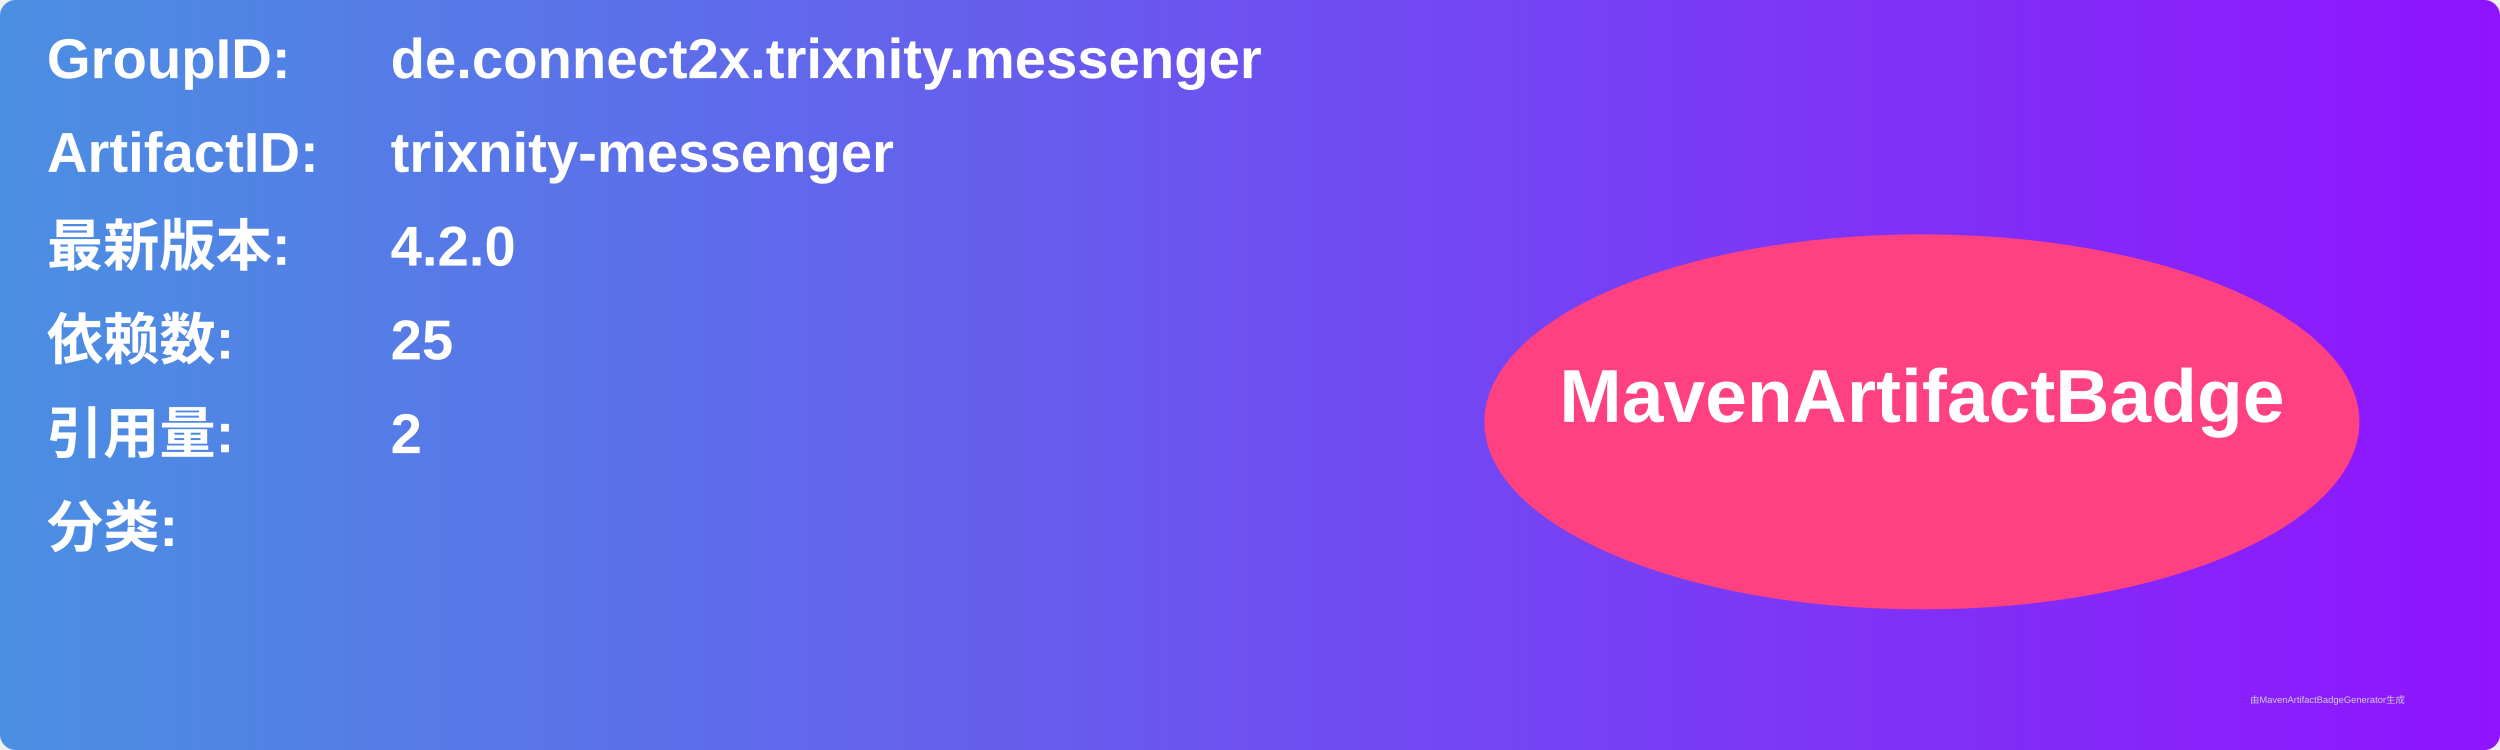
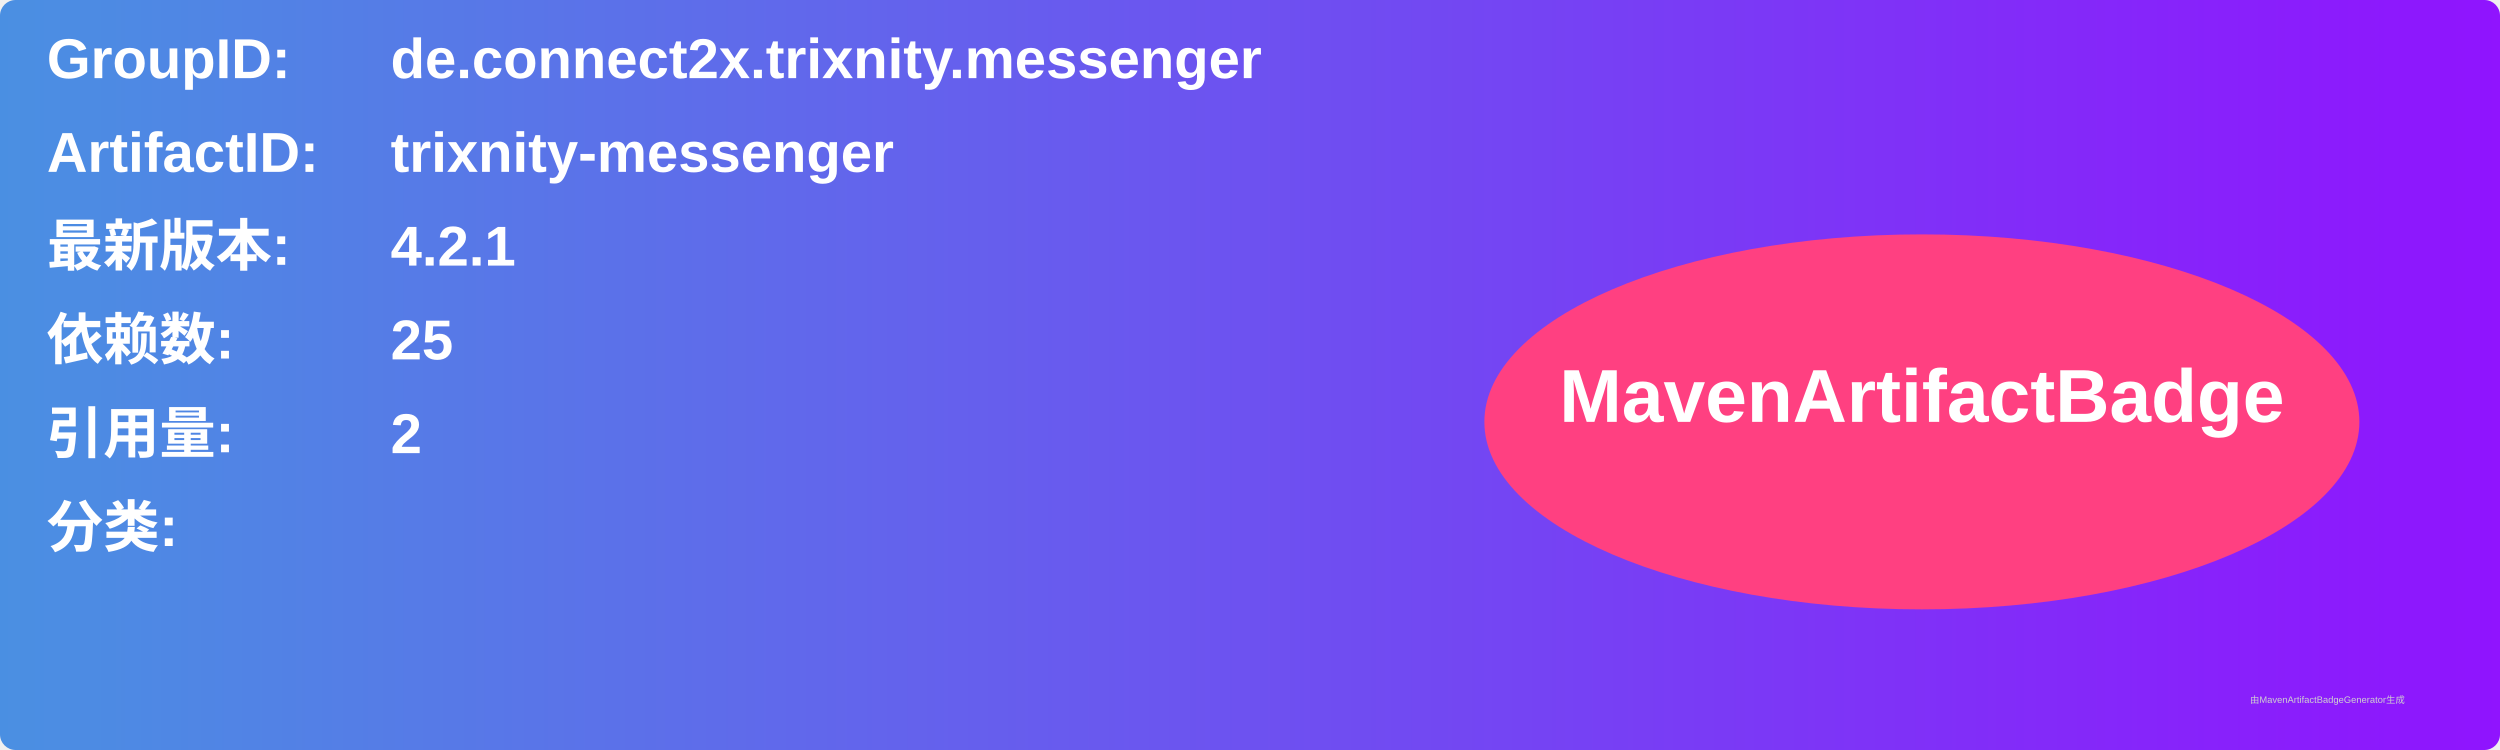
<svg xmlns="http://www.w3.org/2000/svg" width="800" height="240" viewBox="0 0 800 240">
  <linearGradient id="grad" x1="0%" y1="0%" x2="100%" y2="0%">
    <stop offset="0%" stop-color="#4a90e2" />
    <stop offset="100%" stop-color="#9013fe" />
  </linearGradient>
  <rect width="100%" height="100%" rx="5" ry="5" fill="url(#grad)" />
  <g transform="translate(15, 15)">
    <text x="0" y="10" font-family="Arial" font-size="18" fill="white" font-weight="bold" width="260">GroupID:</text>
    <text x="110" y="10" font-family="Arial" font-size="18" fill="white" font-weight="bold" width="460">de.connect2x.trixnity.messenger</text>
    <text x="0" y="40" font-family="Arial" font-size="18" fill="white" font-weight="bold" width="260">ArtifactID:</text>
    <text x="110" y="40" font-family="Arial" font-size="18" fill="white" font-weight="bold" width="460">trixnity-messenger</text>
    <text x="0" y="70" font-family="Arial" font-size="18" fill="white" font-weight="bold">最新版本:</text>
    <text x="110" y="70" font-family="Arial" font-size="18" fill="white" font-weight="bold">
-       <tspan font-weight="bold">4.2.0</tspan>
+       <tspan font-weight="bold">4.2.1</tspan>
    </text>
    <text x="0" y="100" font-family="Arial" font-size="18" fill="white" font-weight="bold">依赖数: </text>
    <text x="110" y="100" font-family="Arial" font-size="18" fill="white">
      <tspan font-weight="bold">25</tspan>
    </text>
    <text x="0" y="130" font-family="Arial" font-size="18" fill="white" font-weight="bold">引用量: </text>
    <text x="110" y="130" font-family="Arial" font-size="18" fill="white">
      <tspan font-weight="bold">2</tspan>
    </text>
    <text x="0" y="160" font-family="Arial" font-size="18" fill="white" font-weight="bold">分类:</text>
    <text x="10" y="190" font-family="Arial" font-size="10" fill="white">
      <tspan font-weight="bold" />
    </text>
    <ellipse cx="600" cy="120" rx="140" ry="60" fill="#ff4081" />
    <text x="600" y="120" text-anchor="middle" font-family="Arial" font-size="24" fill="white" font-weight="bold">MavenArtifactBadge</text>
  </g>
  <text x="720" y="225" font-family="Arial" font-size="3" fill="#d0d0d0">由MavenArtifactBadgeGenerator生成</text>
</svg>
